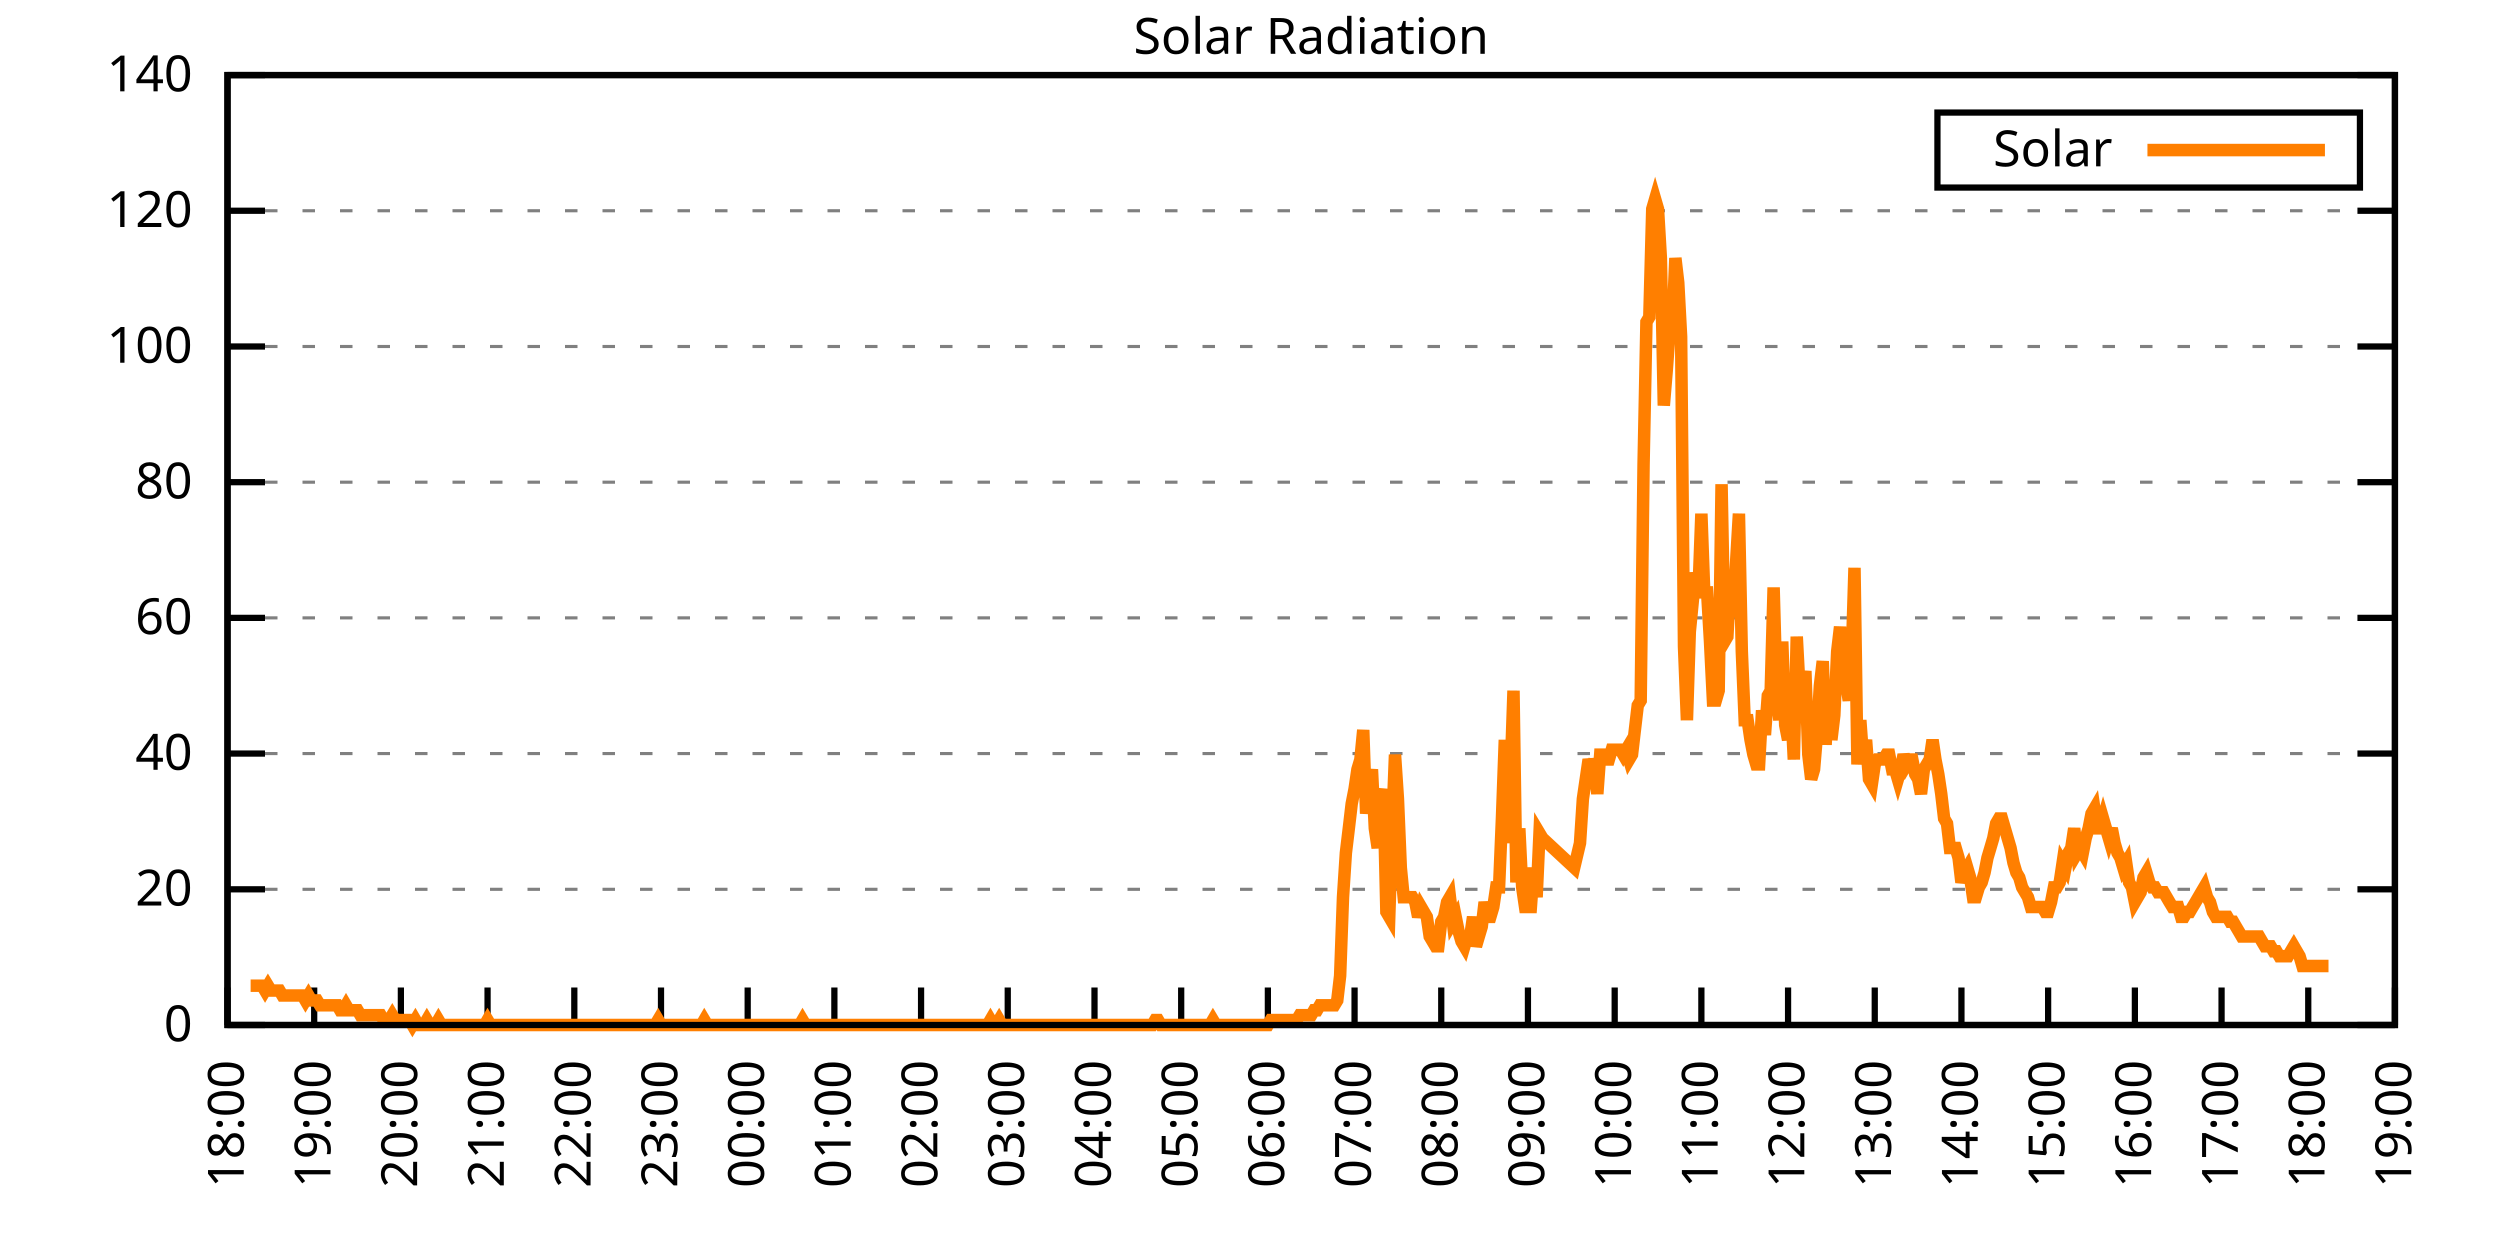
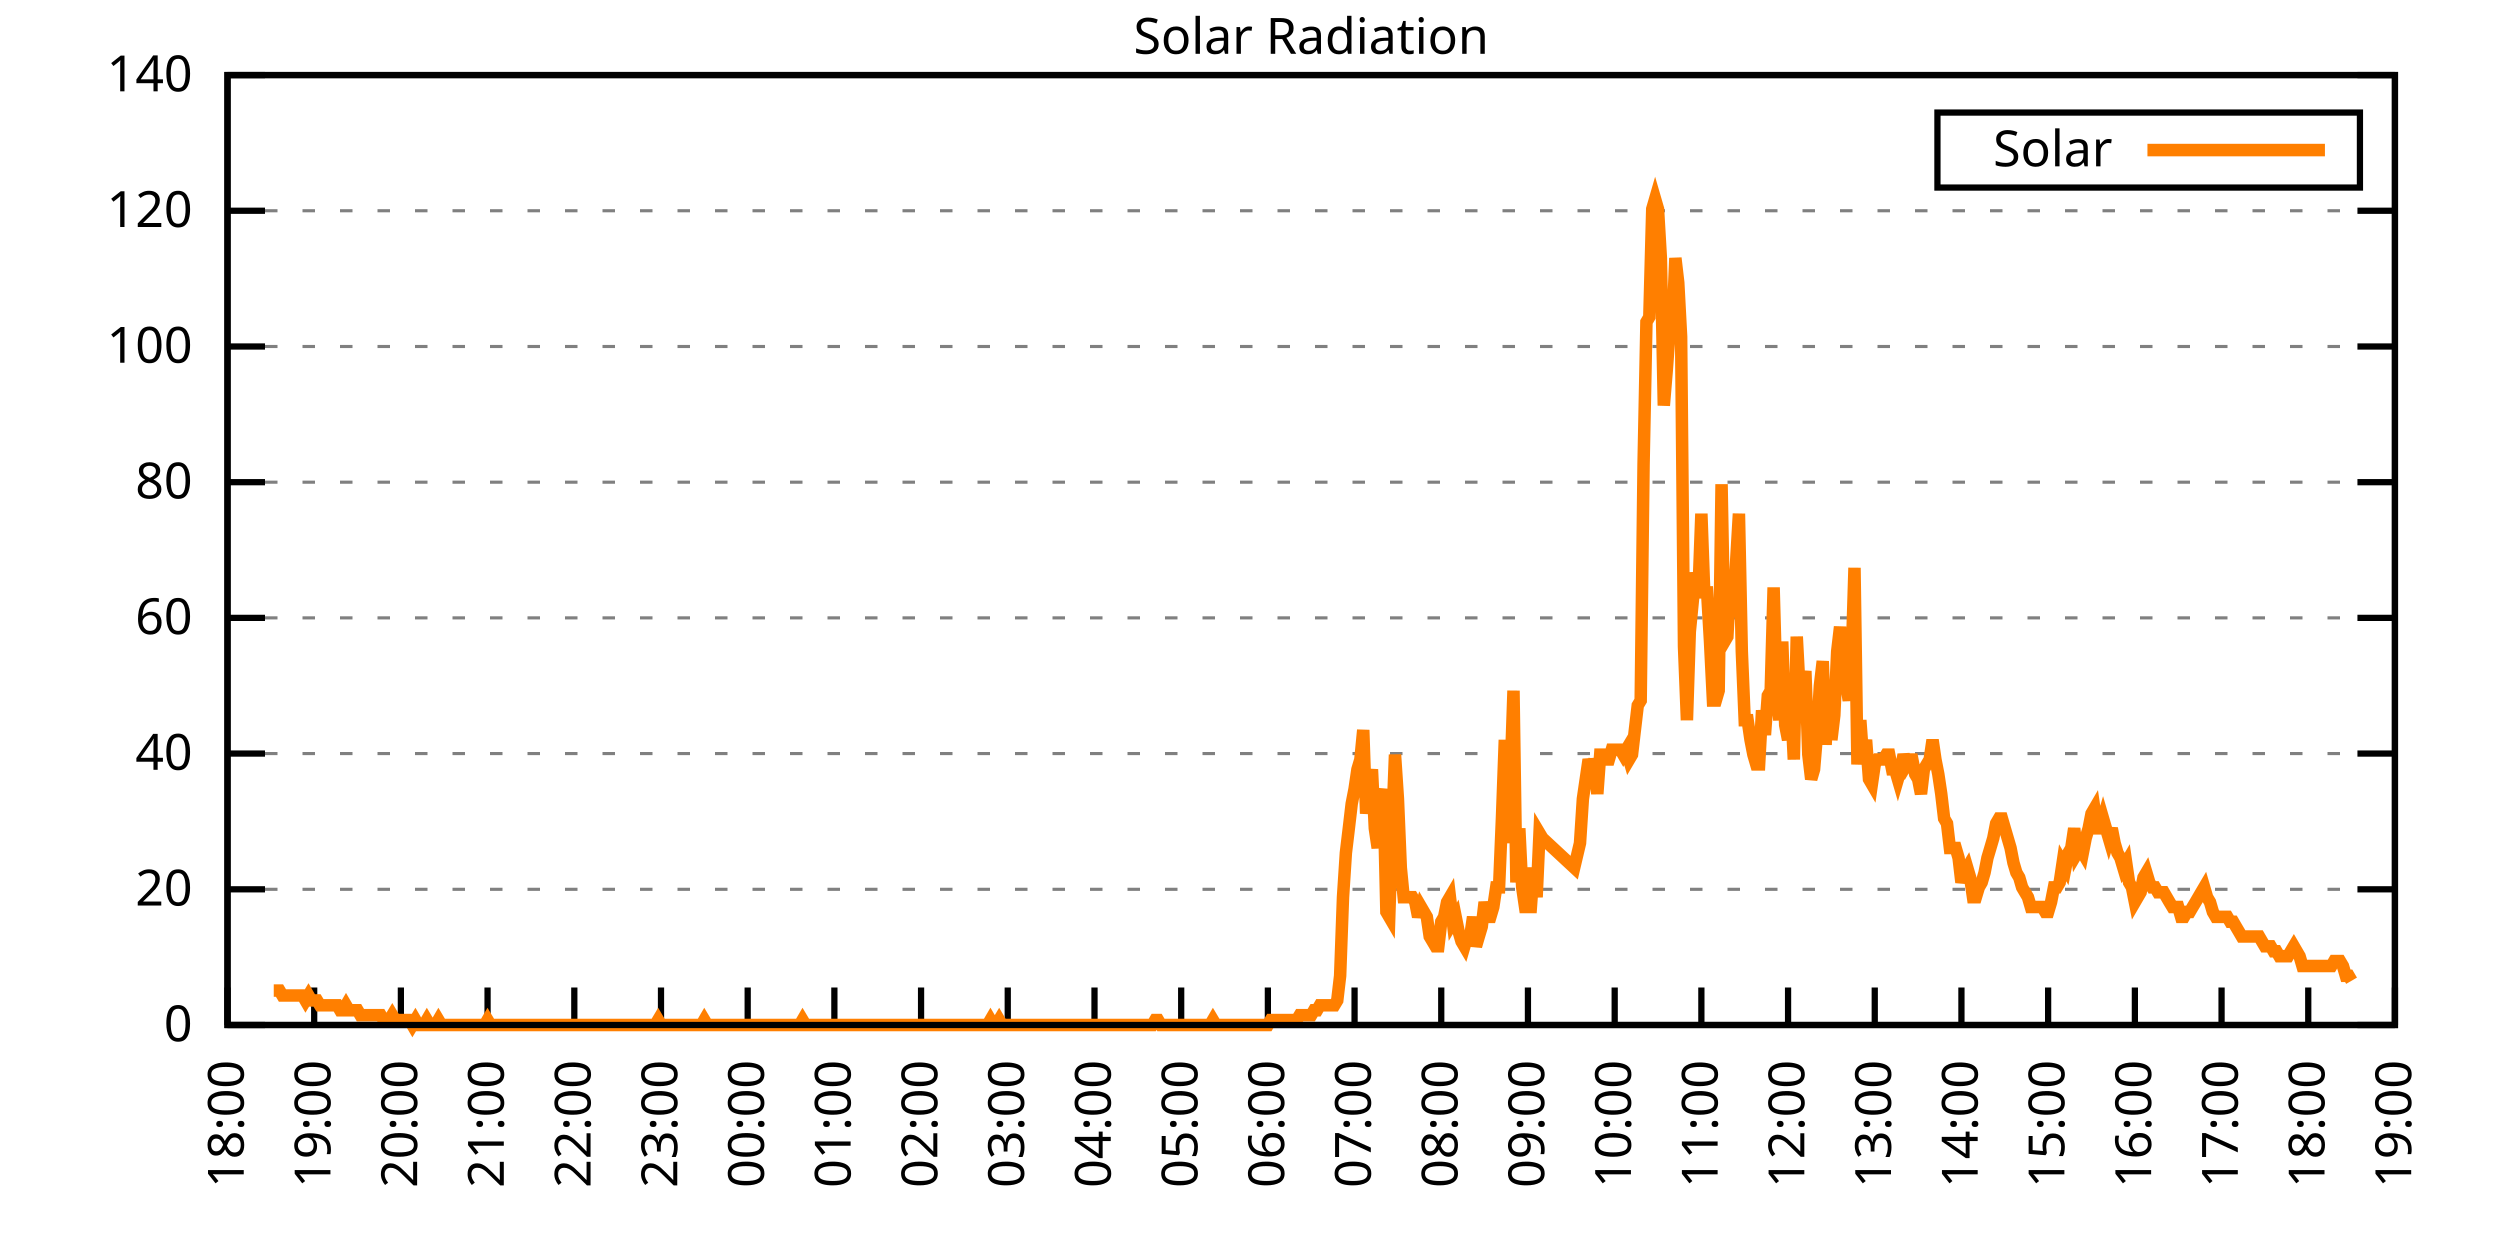
<svg xmlns="http://www.w3.org/2000/svg" xmlns:xlink="http://www.w3.org/1999/xlink" width="400" height="200" viewBox="0 0 400 200">
  <g id="gnuplot_canvas">
    <rect x="0" y="0" width="400" height="200" fill="none" />
    <defs>
      <circle id="gpDot" r="0.5" stroke-width="0.5" stroke="currentColor" />
      <path id="gpPt0" stroke-width="0.333" stroke="currentColor" d="M-1,0 h2 M0,-1 v2" />
      <path id="gpPt1" stroke-width="0.333" stroke="currentColor" d="M-1,-1 L1,1 M1,-1 L-1,1" />
      <path id="gpPt2" stroke-width="0.333" stroke="currentColor" d="M-1,0 L1,0 M0,-1 L0,1 M-1,-1 L1,1 M-1,1 L1,-1" />
      <rect id="gpPt3" stroke-width="0.333" stroke="currentColor" x="-1" y="-1" width="2" height="2" />
      <rect id="gpPt4" stroke-width="0.333" stroke="currentColor" fill="currentColor" x="-1" y="-1" width="2" height="2" />
      <circle id="gpPt5" stroke-width="0.333" stroke="currentColor" cx="0" cy="0" r="1" />
      <use xlink:href="#gpPt5" id="gpPt6" fill="currentColor" stroke="none" />
      <path id="gpPt7" stroke-width="0.333" stroke="currentColor" d="M0,-1.33 L-1.33,0.67 L1.33,0.67 z" />
      <use xlink:href="#gpPt7" id="gpPt8" fill="currentColor" stroke="none" />
      <use xlink:href="#gpPt7" id="gpPt9" stroke="currentColor" transform="rotate(180)" />
      <use xlink:href="#gpPt9" id="gpPt10" fill="currentColor" stroke="none" />
      <use xlink:href="#gpPt3" id="gpPt11" stroke="currentColor" transform="rotate(45)" />
      <use xlink:href="#gpPt11" id="gpPt12" fill="currentColor" stroke="none" />
      <path id="gpPt13" stroke-width="0.333" stroke="currentColor" d="M0,1.330 L1.265,0.411 L0.782,-1.067 L-0.782,-1.076 L-1.265,0.411 z" />
      <use xlink:href="#gpPt13" id="gpPt14" fill="currentColor" stroke="none" />
      <filter id="textbox" filterUnits="objectBoundingBox" x="0" y="0" height="1" width="1">
        <feFlood flood-color="white" flood-opacity="1" result="bgnd" />
        <feComposite in="SourceGraphic" in2="bgnd" operator="atop" />
      </filter>
      <filter id="greybox" filterUnits="objectBoundingBox" x="0" y="0" height="1" width="1">
        <feFlood flood-color="lightgrey" flood-opacity="1" result="grey" />
        <feComposite in="SourceGraphic" in2="grey" operator="atop" />
      </filter>
    </defs>
    <g fill="none" color="white" stroke="currentColor" stroke-width="1.00" stroke-linecap="butt" stroke-linejoin="miter">
</g>
    <g fill="none" color="black" stroke="currentColor" stroke-width="1.00" stroke-linecap="butt" stroke-linejoin="miter">
      <g stroke="none" shape-rendering="crispEdges">
        <polygon fill="rgb(255, 255, 255)" points="36.40,164.00 383.18,164.00 383.18,12.02 36.40,12.02 " />
      </g>
    </g>
    <g fill="none" color="black" stroke="currentColor" stroke-width="1.00" stroke-linecap="butt" stroke-linejoin="miter">
</g>
    <g fill="none" color="black" stroke="black" stroke-width="0.50" stroke-linecap="butt" stroke-linejoin="miter">
</g>
    <g fill="none" color="gray" stroke="currentColor" stroke-width="0.50" stroke-linecap="butt" stroke-linejoin="miter">
      <path stroke="gray" stroke-dasharray="2,4" class="gridline" d="M36.40,164.00 L383.19,164.00  " />
    </g>
    <g fill="none" color="gray" stroke="gray" stroke-width="1.00" stroke-linecap="butt" stroke-linejoin="miter">
</g>
    <g fill="none" color="black" stroke="currentColor" stroke-width="1.00" stroke-linecap="butt" stroke-linejoin="miter">
      <path stroke="black" d="M36.40,164.00 L42.40,164.00 M383.19,164.00 L377.19,164.00  " />
      <g transform="translate(30.80,166.60)" stroke="none" fill="black" font-family="Sans" font-size="8.00" text-anchor="end">
        <text>
          <tspan font-family="Sans"> 0</tspan>
        </text>
      </g>
    </g>
    <g fill="none" color="black" stroke="currentColor" stroke-width="1.00" stroke-linecap="butt" stroke-linejoin="miter">
</g>
    <g fill="none" color="black" stroke="black" stroke-width="0.50" stroke-linecap="butt" stroke-linejoin="miter">
</g>
    <g fill="none" color="gray" stroke="currentColor" stroke-width="0.50" stroke-linecap="butt" stroke-linejoin="miter">
      <path stroke="gray" stroke-dasharray="2,4" class="gridline" d="M36.40,142.29 L383.19,142.29  " />
    </g>
    <g fill="none" color="gray" stroke="gray" stroke-width="1.00" stroke-linecap="butt" stroke-linejoin="miter">
</g>
    <g fill="none" color="black" stroke="currentColor" stroke-width="1.00" stroke-linecap="butt" stroke-linejoin="miter">
      <path stroke="black" d="M36.40,142.29 L42.40,142.29 M383.19,142.29 L377.19,142.29  " />
      <g transform="translate(30.80,144.89)" stroke="none" fill="black" font-family="Sans" font-size="8.00" text-anchor="end">
        <text>
          <tspan font-family="Sans"> 20</tspan>
        </text>
      </g>
    </g>
    <g fill="none" color="black" stroke="currentColor" stroke-width="1.00" stroke-linecap="butt" stroke-linejoin="miter">
</g>
    <g fill="none" color="black" stroke="black" stroke-width="0.50" stroke-linecap="butt" stroke-linejoin="miter">
</g>
    <g fill="none" color="gray" stroke="currentColor" stroke-width="0.50" stroke-linecap="butt" stroke-linejoin="miter">
      <path stroke="gray" stroke-dasharray="2,4" class="gridline" d="M36.40,120.57 L383.19,120.57  " />
    </g>
    <g fill="none" color="gray" stroke="gray" stroke-width="1.00" stroke-linecap="butt" stroke-linejoin="miter">
</g>
    <g fill="none" color="black" stroke="currentColor" stroke-width="1.00" stroke-linecap="butt" stroke-linejoin="miter">
      <path stroke="black" d="M36.40,120.57 L42.40,120.57 M383.19,120.57 L377.19,120.57  " />
      <g transform="translate(30.80,123.17)" stroke="none" fill="black" font-family="Sans" font-size="8.00" text-anchor="end">
        <text>
          <tspan font-family="Sans"> 40</tspan>
        </text>
      </g>
    </g>
    <g fill="none" color="black" stroke="currentColor" stroke-width="1.00" stroke-linecap="butt" stroke-linejoin="miter">
</g>
    <g fill="none" color="black" stroke="black" stroke-width="0.50" stroke-linecap="butt" stroke-linejoin="miter">
</g>
    <g fill="none" color="gray" stroke="currentColor" stroke-width="0.50" stroke-linecap="butt" stroke-linejoin="miter">
      <path stroke="gray" stroke-dasharray="2,4" class="gridline" d="M36.40,98.86 L383.19,98.86  " />
    </g>
    <g fill="none" color="gray" stroke="gray" stroke-width="1.00" stroke-linecap="butt" stroke-linejoin="miter">
</g>
    <g fill="none" color="black" stroke="currentColor" stroke-width="1.00" stroke-linecap="butt" stroke-linejoin="miter">
      <path stroke="black" d="M36.40,98.86 L42.40,98.86 M383.19,98.86 L377.19,98.86  " />
      <g transform="translate(30.80,101.46)" stroke="none" fill="black" font-family="Sans" font-size="8.00" text-anchor="end">
        <text>
          <tspan font-family="Sans"> 60</tspan>
        </text>
      </g>
    </g>
    <g fill="none" color="black" stroke="currentColor" stroke-width="1.00" stroke-linecap="butt" stroke-linejoin="miter">
</g>
    <g fill="none" color="black" stroke="black" stroke-width="0.50" stroke-linecap="butt" stroke-linejoin="miter">
</g>
    <g fill="none" color="gray" stroke="currentColor" stroke-width="0.50" stroke-linecap="butt" stroke-linejoin="miter">
      <path stroke="gray" stroke-dasharray="2,4" class="gridline" d="M36.40,77.15 L383.19,77.15  " />
    </g>
    <g fill="none" color="gray" stroke="gray" stroke-width="1.00" stroke-linecap="butt" stroke-linejoin="miter">
</g>
    <g fill="none" color="black" stroke="currentColor" stroke-width="1.00" stroke-linecap="butt" stroke-linejoin="miter">
      <path stroke="black" d="M36.40,77.15 L42.40,77.15 M383.19,77.15 L377.19,77.15  " />
      <g transform="translate(30.80,79.75)" stroke="none" fill="black" font-family="Sans" font-size="8.00" text-anchor="end">
        <text>
          <tspan font-family="Sans"> 80</tspan>
        </text>
      </g>
    </g>
    <g fill="none" color="black" stroke="currentColor" stroke-width="1.00" stroke-linecap="butt" stroke-linejoin="miter">
</g>
    <g fill="none" color="black" stroke="black" stroke-width="0.50" stroke-linecap="butt" stroke-linejoin="miter">
</g>
    <g fill="none" color="gray" stroke="currentColor" stroke-width="0.50" stroke-linecap="butt" stroke-linejoin="miter">
      <path stroke="gray" stroke-dasharray="2,4" class="gridline" d="M36.40,55.44 L383.19,55.44  " />
    </g>
    <g fill="none" color="gray" stroke="gray" stroke-width="1.00" stroke-linecap="butt" stroke-linejoin="miter">
</g>
    <g fill="none" color="black" stroke="currentColor" stroke-width="1.00" stroke-linecap="butt" stroke-linejoin="miter">
      <path stroke="black" d="M36.40,55.44 L42.40,55.44 M383.19,55.44 L377.19,55.44  " />
      <g transform="translate(30.80,58.04)" stroke="none" fill="black" font-family="Sans" font-size="8.00" text-anchor="end">
        <text>
          <tspan font-family="Sans"> 100</tspan>
        </text>
      </g>
    </g>
    <g fill="none" color="black" stroke="currentColor" stroke-width="1.00" stroke-linecap="butt" stroke-linejoin="miter">
</g>
    <g fill="none" color="black" stroke="black" stroke-width="0.50" stroke-linecap="butt" stroke-linejoin="miter">
</g>
    <g fill="none" color="gray" stroke="currentColor" stroke-width="0.50" stroke-linecap="butt" stroke-linejoin="miter">
      <path stroke="gray" stroke-dasharray="2,4" class="gridline" d="M36.40,33.72 L383.19,33.72  " />
    </g>
    <g fill="none" color="gray" stroke="gray" stroke-width="1.00" stroke-linecap="butt" stroke-linejoin="miter">
</g>
    <g fill="none" color="black" stroke="currentColor" stroke-width="1.00" stroke-linecap="butt" stroke-linejoin="miter">
      <path stroke="black" d="M36.40,33.72 L42.40,33.72 M383.19,33.72 L377.19,33.72  " />
      <g transform="translate(30.80,36.32)" stroke="none" fill="black" font-family="Sans" font-size="8.00" text-anchor="end">
        <text>
          <tspan font-family="Sans"> 120</tspan>
        </text>
      </g>
    </g>
    <g fill="none" color="black" stroke="currentColor" stroke-width="1.00" stroke-linecap="butt" stroke-linejoin="miter">
</g>
    <g fill="none" color="black" stroke="black" stroke-width="0.50" stroke-linecap="butt" stroke-linejoin="miter">
</g>
    <g fill="none" color="gray" stroke="currentColor" stroke-width="0.50" stroke-linecap="butt" stroke-linejoin="miter">
      <path stroke="gray" stroke-dasharray="2,4" class="gridline" d="M36.40,12.01 L383.19,12.01  " />
    </g>
    <g fill="none" color="gray" stroke="gray" stroke-width="1.00" stroke-linecap="butt" stroke-linejoin="miter">
</g>
    <g fill="none" color="black" stroke="currentColor" stroke-width="1.00" stroke-linecap="butt" stroke-linejoin="miter">
      <path stroke="black" d="M36.40,12.01 L42.40,12.01 M383.19,12.01 L377.19,12.01  " />
      <g transform="translate(30.80,14.61)" stroke="none" fill="black" font-family="Sans" font-size="8.00" text-anchor="end">
        <text>
          <tspan font-family="Sans"> 140</tspan>
        </text>
      </g>
    </g>
    <g fill="none" color="black" stroke="currentColor" stroke-width="1.00" stroke-linecap="butt" stroke-linejoin="miter">
      <path stroke="black" d="M36.40,164.00 L36.40,158.00  " />
      <g transform="translate(39.00,169.60) rotate(270.00)" stroke="none" fill="black" font-family="Sans" font-size="8.00" text-anchor="end">
        <text>
          <tspan font-family="Sans">18:00</tspan>
        </text>
      </g>
    </g>
    <g fill="none" color="black" stroke="currentColor" stroke-width="1.00" stroke-linecap="butt" stroke-linejoin="miter">
      <path stroke="black" d="M50.27,164.00 L50.27,158.00  " />
      <g transform="translate(52.87,169.60) rotate(270.00)" stroke="none" fill="black" font-family="Sans" font-size="8.00" text-anchor="end">
        <text>
          <tspan font-family="Sans">19:00</tspan>
        </text>
      </g>
    </g>
    <g fill="none" color="black" stroke="currentColor" stroke-width="1.00" stroke-linecap="butt" stroke-linejoin="miter">
      <path stroke="black" d="M64.14,164.00 L64.14,158.00  " />
      <g transform="translate(66.74,169.60) rotate(270.00)" stroke="none" fill="black" font-family="Sans" font-size="8.00" text-anchor="end">
        <text>
          <tspan font-family="Sans">20:00</tspan>
        </text>
      </g>
    </g>
    <g fill="none" color="black" stroke="currentColor" stroke-width="1.00" stroke-linecap="butt" stroke-linejoin="miter">
      <path stroke="black" d="M78.01,164.00 L78.01,158.00  " />
      <g transform="translate(80.61,169.60) rotate(270.00)" stroke="none" fill="black" font-family="Sans" font-size="8.00" text-anchor="end">
        <text>
          <tspan font-family="Sans">21:00</tspan>
        </text>
      </g>
    </g>
    <g fill="none" color="black" stroke="currentColor" stroke-width="1.00" stroke-linecap="butt" stroke-linejoin="miter">
      <path stroke="black" d="M91.89,164.00 L91.89,158.00  " />
      <g transform="translate(94.49,169.60) rotate(270.00)" stroke="none" fill="black" font-family="Sans" font-size="8.00" text-anchor="end">
        <text>
          <tspan font-family="Sans">22:00</tspan>
        </text>
      </g>
    </g>
    <g fill="none" color="black" stroke="currentColor" stroke-width="1.00" stroke-linecap="butt" stroke-linejoin="miter">
      <path stroke="black" d="M105.76,164.00 L105.76,158.00  " />
      <g transform="translate(108.36,169.60) rotate(270.00)" stroke="none" fill="black" font-family="Sans" font-size="8.00" text-anchor="end">
        <text>
          <tspan font-family="Sans">23:00</tspan>
        </text>
      </g>
    </g>
    <g fill="none" color="black" stroke="currentColor" stroke-width="1.00" stroke-linecap="butt" stroke-linejoin="miter">
      <path stroke="black" d="M119.63,164.00 L119.63,158.00  " />
      <g transform="translate(122.23,169.60) rotate(270.00)" stroke="none" fill="black" font-family="Sans" font-size="8.00" text-anchor="end">
        <text>
          <tspan font-family="Sans">00:00</tspan>
        </text>
      </g>
    </g>
    <g fill="none" color="black" stroke="currentColor" stroke-width="1.00" stroke-linecap="butt" stroke-linejoin="miter">
      <path stroke="black" d="M133.50,164.00 L133.50,158.00  " />
      <g transform="translate(136.10,169.60) rotate(270.00)" stroke="none" fill="black" font-family="Sans" font-size="8.00" text-anchor="end">
        <text>
          <tspan font-family="Sans">01:00</tspan>
        </text>
      </g>
    </g>
    <g fill="none" color="black" stroke="currentColor" stroke-width="1.00" stroke-linecap="butt" stroke-linejoin="miter">
      <path stroke="black" d="M147.37,164.00 L147.37,158.00  " />
      <g transform="translate(149.97,169.60) rotate(270.00)" stroke="none" fill="black" font-family="Sans" font-size="8.00" text-anchor="end">
        <text>
          <tspan font-family="Sans">02:00</tspan>
        </text>
      </g>
    </g>
    <g fill="none" color="black" stroke="currentColor" stroke-width="1.00" stroke-linecap="butt" stroke-linejoin="miter">
      <path stroke="black" d="M161.24,164.00 L161.24,158.00  " />
      <g transform="translate(163.84,169.60) rotate(270.00)" stroke="none" fill="black" font-family="Sans" font-size="8.00" text-anchor="end">
        <text>
          <tspan font-family="Sans">03:00</tspan>
        </text>
      </g>
    </g>
    <g fill="none" color="black" stroke="currentColor" stroke-width="1.00" stroke-linecap="butt" stroke-linejoin="miter">
      <path stroke="black" d="M175.12,164.00 L175.12,158.00  " />
      <g transform="translate(177.72,169.60) rotate(270.00)" stroke="none" fill="black" font-family="Sans" font-size="8.00" text-anchor="end">
        <text>
          <tspan font-family="Sans">04:00</tspan>
        </text>
      </g>
    </g>
    <g fill="none" color="black" stroke="currentColor" stroke-width="1.00" stroke-linecap="butt" stroke-linejoin="miter">
      <path stroke="black" d="M188.99,164.00 L188.99,158.00  " />
      <g transform="translate(191.59,169.60) rotate(270.00)" stroke="none" fill="black" font-family="Sans" font-size="8.00" text-anchor="end">
        <text>
          <tspan font-family="Sans">05:00</tspan>
        </text>
      </g>
    </g>
    <g fill="none" color="black" stroke="currentColor" stroke-width="1.00" stroke-linecap="butt" stroke-linejoin="miter">
      <path stroke="black" d="M202.86,164.00 L202.86,158.00  " />
      <g transform="translate(205.46,169.60) rotate(270.00)" stroke="none" fill="black" font-family="Sans" font-size="8.00" text-anchor="end">
        <text>
          <tspan font-family="Sans">06:00</tspan>
        </text>
      </g>
    </g>
    <g fill="none" color="black" stroke="currentColor" stroke-width="1.00" stroke-linecap="butt" stroke-linejoin="miter">
      <path stroke="black" d="M216.73,164.00 L216.73,158.00  " />
      <g transform="translate(219.33,169.60) rotate(270.00)" stroke="none" fill="black" font-family="Sans" font-size="8.00" text-anchor="end">
        <text>
          <tspan font-family="Sans">07:00</tspan>
        </text>
      </g>
    </g>
    <g fill="none" color="black" stroke="currentColor" stroke-width="1.00" stroke-linecap="butt" stroke-linejoin="miter">
      <path stroke="black" d="M230.60,164.00 L230.60,158.00  " />
      <g transform="translate(233.20,169.60) rotate(270.00)" stroke="none" fill="black" font-family="Sans" font-size="8.00" text-anchor="end">
        <text>
          <tspan font-family="Sans">08:00</tspan>
        </text>
      </g>
    </g>
    <g fill="none" color="black" stroke="currentColor" stroke-width="1.00" stroke-linecap="butt" stroke-linejoin="miter">
      <path stroke="black" d="M244.47,164.00 L244.47,158.00  " />
      <g transform="translate(247.07,169.60) rotate(270.00)" stroke="none" fill="black" font-family="Sans" font-size="8.00" text-anchor="end">
        <text>
          <tspan font-family="Sans">09:00</tspan>
        </text>
      </g>
    </g>
    <g fill="none" color="black" stroke="currentColor" stroke-width="1.00" stroke-linecap="butt" stroke-linejoin="miter">
      <path stroke="black" d="M258.35,164.00 L258.35,158.00  " />
      <g transform="translate(260.95,169.60) rotate(270.00)" stroke="none" fill="black" font-family="Sans" font-size="8.00" text-anchor="end">
        <text>
          <tspan font-family="Sans">10:00</tspan>
        </text>
      </g>
    </g>
    <g fill="none" color="black" stroke="currentColor" stroke-width="1.00" stroke-linecap="butt" stroke-linejoin="miter">
      <path stroke="black" d="M272.22,164.00 L272.22,158.00  " />
      <g transform="translate(274.82,169.60) rotate(270.00)" stroke="none" fill="black" font-family="Sans" font-size="8.00" text-anchor="end">
        <text>
          <tspan font-family="Sans">11:00</tspan>
        </text>
      </g>
    </g>
    <g fill="none" color="black" stroke="currentColor" stroke-width="1.00" stroke-linecap="butt" stroke-linejoin="miter">
      <path stroke="black" d="M286.09,164.00 L286.09,158.00  " />
      <g transform="translate(288.69,169.60) rotate(270.00)" stroke="none" fill="black" font-family="Sans" font-size="8.00" text-anchor="end">
        <text>
          <tspan font-family="Sans">12:00</tspan>
        </text>
      </g>
    </g>
    <g fill="none" color="black" stroke="currentColor" stroke-width="1.00" stroke-linecap="butt" stroke-linejoin="miter">
      <path stroke="black" d="M299.96,164.00 L299.96,158.00  " />
      <g transform="translate(302.56,169.60) rotate(270.00)" stroke="none" fill="black" font-family="Sans" font-size="8.00" text-anchor="end">
        <text>
          <tspan font-family="Sans">13:00</tspan>
        </text>
      </g>
    </g>
    <g fill="none" color="black" stroke="currentColor" stroke-width="1.00" stroke-linecap="butt" stroke-linejoin="miter">
      <path stroke="black" d="M313.83,164.00 L313.83,158.00  " />
      <g transform="translate(316.43,169.60) rotate(270.00)" stroke="none" fill="black" font-family="Sans" font-size="8.00" text-anchor="end">
        <text>
          <tspan font-family="Sans">14:00</tspan>
        </text>
      </g>
    </g>
    <g fill="none" color="black" stroke="currentColor" stroke-width="1.00" stroke-linecap="butt" stroke-linejoin="miter">
      <path stroke="black" d="M327.70,164.00 L327.70,158.00  " />
      <g transform="translate(330.30,169.60) rotate(270.00)" stroke="none" fill="black" font-family="Sans" font-size="8.00" text-anchor="end">
        <text>
          <tspan font-family="Sans">15:00</tspan>
        </text>
      </g>
    </g>
    <g fill="none" color="black" stroke="currentColor" stroke-width="1.00" stroke-linecap="butt" stroke-linejoin="miter">
      <path stroke="black" d="M341.58,164.00 L341.58,158.00  " />
      <g transform="translate(344.18,169.60) rotate(270.00)" stroke="none" fill="black" font-family="Sans" font-size="8.00" text-anchor="end">
        <text>
          <tspan font-family="Sans">16:00</tspan>
        </text>
      </g>
    </g>
    <g fill="none" color="black" stroke="currentColor" stroke-width="1.00" stroke-linecap="butt" stroke-linejoin="miter">
      <path stroke="black" d="M355.45,164.00 L355.45,158.00  " />
      <g transform="translate(358.05,169.60) rotate(270.00)" stroke="none" fill="black" font-family="Sans" font-size="8.00" text-anchor="end">
        <text>
          <tspan font-family="Sans">17:00</tspan>
        </text>
      </g>
    </g>
    <g fill="none" color="black" stroke="currentColor" stroke-width="1.00" stroke-linecap="butt" stroke-linejoin="miter">
      <path stroke="black" d="M369.32,164.00 L369.32,158.00  " />
      <g transform="translate(371.92,169.60) rotate(270.00)" stroke="none" fill="black" font-family="Sans" font-size="8.00" text-anchor="end">
        <text>
          <tspan font-family="Sans">18:00</tspan>
        </text>
      </g>
    </g>
    <g fill="none" color="black" stroke="currentColor" stroke-width="1.00" stroke-linecap="butt" stroke-linejoin="miter">
      <path stroke="black" d="M383.19,164.00 L383.19,158.00  " />
      <g transform="translate(385.79,169.60) rotate(270.00)" stroke="none" fill="black" font-family="Sans" font-size="8.00" text-anchor="end">
        <text>
          <tspan font-family="Sans">19:00</tspan>
        </text>
      </g>
    </g>
    <g fill="none" color="black" stroke="currentColor" stroke-width="1.00" stroke-linecap="butt" stroke-linejoin="miter">
</g>
    <g fill="none" color="black" stroke="currentColor" stroke-width="1.00" stroke-linecap="butt" stroke-linejoin="miter">
      <path stroke="black" d="M36.40,12.01 L36.40,164.00 L383.19,164.00 L383.19,12.01 L36.40,12.01 Z  " />
    </g>
    <g fill="none" color="black" stroke="currentColor" stroke-width="1.00" stroke-linecap="butt" stroke-linejoin="miter">
</g>
    <g fill="none" color="black" stroke="currentColor" stroke-width="1.00" stroke-linecap="butt" stroke-linejoin="miter">
      <path stroke="black" d="M309.99,30.01 L309.99,18.01 L377.59,18.01 L377.59,30.01 L309.99,30.01 Z  " />
    </g>
    <g id="Solar_Radiation_plot_1">
      <g fill="none" color="white" stroke="black" stroke-width="2.00" stroke-linecap="butt" stroke-linejoin="miter">
</g>
      <g fill="none" color="black" stroke="currentColor" stroke-width="2.00" stroke-linecap="butt" stroke-linejoin="miter">
        <g transform="translate(337.99,26.61)" stroke="none" fill="black" font-family="Sans" font-size="8.00" text-anchor="end">
          <text>
            <tspan font-family="Sans">Solar</tspan>
          </text>
        </g>
      </g>
      <g fill="none" color="black" stroke="currentColor" stroke-width="2.00" stroke-linecap="butt" stroke-linejoin="miter">
-         <path stroke="rgb(255, 127,   0)" d="M343.59,24.01 L371.99,24.01 M40.10,157.71 L40.56,157.71 L41.02,157.71 L41.49,157.71 L41.95,157.71 L42.41,158.49   L42.87,157.71 L43.34,158.49 L43.80,158.49 L44.26,158.49 L44.72,158.49 L45.19,159.28 L45.65,159.28 L46.11,159.28   L46.57,159.28 L47.03,159.28 L47.50,159.28 L47.96,159.28 L48.42,159.28 L48.88,160.07 L49.35,159.28 L49.81,160.07   L50.27,160.07 L50.73,160.07 L51.20,160.85 L51.66,160.85 L52.12,160.85 L52.58,160.85 L53.05,160.85 L53.51,160.85   L53.97,160.85 L54.43,161.64 L54.90,161.64 L55.36,160.85 L55.82,161.64 L56.28,161.64 L56.75,161.64 L57.21,161.64   L57.67,162.43 L58.13,162.43 L58.59,162.43 L59.06,162.43 L59.52,162.43 L59.98,162.43 L60.44,162.43 L60.91,162.43   L61.37,163.21 L62.29,163.21 L62.76,162.43 L63.22,163.21 L63.68,163.21 L64.14,163.21 L64.61,163.21 L65.07,163.21   L65.53,163.21 L65.99,164.00 L66.46,163.21 L66.92,164.00 L67.38,164.00 L67.84,164.00 L68.30,163.21 L68.77,164.00   L69.23,164.00 L69.69,164.00 L70.15,163.21 L70.62,164.00 L71.08,164.00 L71.54,164.00 L72.00,164.00 L72.47,164.00   L72.93,164.00 L73.39,164.00 L73.85,164.00 L74.32,164.00 L74.78,164.00 L75.24,164.00 L75.70,164.00 L76.17,164.00   L76.63,164.00 L77.09,164.00 L77.55,164.00 L78.01,163.21 L78.48,164.00 L78.94,164.00 L79.40,164.00 L79.86,164.00   L80.33,164.00 L80.79,164.00 L81.25,164.00 L81.71,164.00 L82.18,164.00 L82.64,164.00 L83.10,164.00 L83.56,164.00   L84.03,164.00 L84.49,164.00 L84.95,164.00 L85.41,164.00 L85.88,164.00 L86.34,164.00 L86.80,164.00 L87.26,164.00   L87.72,164.00 L88.19,164.00 L88.65,164.00 L89.11,164.00 L89.57,164.00 L90.04,164.00 L90.50,164.00 L90.96,164.00   L91.42,164.00 L91.89,164.00 L92.35,164.00 L92.81,164.00 L93.27,164.00 L93.74,164.00 L94.20,164.00 L94.66,164.00   L95.12,164.00 L95.59,164.00 L96.05,164.00 L96.51,164.00 L96.97,164.00 L97.44,164.00 L97.90,164.00 L98.36,164.00   L98.82,164.00 L99.28,164.00 L99.75,164.00 L100.21,164.00 L100.67,164.00 L101.13,164.00 L101.60,164.00 L102.06,164.00   L102.52,164.00 L102.98,164.00 L103.45,164.00 L103.91,164.00 L104.37,164.00 L104.83,164.00 L105.30,163.21 L105.76,164.00   L106.22,164.00 L106.68,164.00 L107.15,164.00 L107.61,164.00 L108.07,164.00 L108.53,164.00 L108.99,164.00 L109.46,164.00   L109.92,164.00 L110.38,164.00 L110.84,164.00 L111.31,164.00 L111.77,164.00 L112.23,164.00 L112.69,163.21 L113.16,164.00   L113.62,164.00 L114.08,164.00 L114.54,164.00 L115.01,164.00 L115.47,164.00 L115.93,164.00 L116.39,164.00 L116.86,164.00   L117.32,164.00 L117.78,164.00 L118.24,164.00 L118.70,164.00 L119.17,164.00 L119.63,164.00 L120.09,164.00 L120.55,164.00   L121.02,164.00 L121.48,164.00 L121.94,164.00 L122.40,164.00 L122.87,164.00 L123.33,164.00 L123.79,164.00 L124.25,164.00   L124.72,164.00 L125.18,164.00 L125.64,164.00 L126.10,164.00 L126.57,164.00 L127.03,164.00 L127.49,164.00 L127.95,164.00   L128.41,163.21 L128.88,164.00 L129.34,164.00 L129.80,164.00 L130.26,164.00 L130.73,164.00 L131.19,164.00 L131.65,164.00   L132.11,164.00 L132.58,164.00 L133.04,164.00 L133.50,164.00 L133.96,164.00 L134.43,164.00 L134.89,164.00 L135.35,164.00   L135.81,164.00 L136.28,164.00 L136.74,164.00 L137.20,164.00 L137.66,164.00 L138.13,164.00 L138.59,164.00 L139.05,164.00   L139.51,164.00 L139.97,164.00 L140.44,164.00 L140.90,164.00 L141.36,164.00 L141.82,164.00 L142.29,164.00 L142.75,164.00   L143.21,164.00 L143.67,164.00 L144.14,164.00 L144.60,164.00 L145.06,164.00 L145.52,164.00 L145.99,164.00 L146.45,164.00   L146.91,164.00 L147.37,164.00 L147.84,164.00 L148.30,164.00 L148.76,164.00 L149.22,164.00 L149.68,164.00 L150.15,164.00   L150.61,164.00 L151.07,164.00 L151.53,164.00 L152.00,164.00 L152.46,164.00 L152.92,164.00 L153.38,164.00 L153.85,164.00   L154.31,164.00 L154.77,164.00 L155.23,164.00 L155.70,164.00 L156.16,164.00 L156.62,164.00 L157.08,164.00 L157.55,164.00   L158.01,164.00 L158.47,163.21 L158.93,164.00 L159.39,164.00 L159.86,163.21 L160.32,164.00 L160.78,164.00 L161.24,164.00   L161.71,164.00 L162.17,164.00 L162.63,164.00 L163.09,164.00 L163.56,164.00 L164.02,164.00 L164.48,164.00 L164.94,164.00   L165.41,164.00 L165.87,164.00 L166.33,164.00 L166.79,164.00 L167.26,164.00 L167.72,164.00 L168.18,164.00 L168.64,164.00   L169.10,164.00 L169.57,164.00 L170.03,164.00 L170.49,164.00 L170.95,164.00 L171.42,164.00 L171.88,164.00 L172.34,164.00   L172.80,164.00 L173.27,164.00 L173.73,164.00 L174.19,164.00 L174.65,164.00 L175.12,164.00 L175.58,164.00 L176.04,164.00   L176.50,164.00 L176.97,164.00 L177.43,164.00 L177.89,164.00 L178.35,164.00 L178.82,164.00 L179.28,164.00 L179.74,164.00   L180.20,164.00 L180.66,164.00 L181.13,164.00 L181.59,164.00 L182.05,164.00 L182.51,164.00 L182.98,164.00 L183.44,164.00   L183.90,164.00 L184.36,164.00 L184.83,163.21 L185.29,163.21 L185.75,164.00 L186.21,164.00 L186.68,164.00 L187.14,164.00   L187.60,164.00 L188.06,164.00 L188.53,164.00 L188.99,164.00 L189.45,164.00 L189.91,164.00 L190.37,164.00 L190.84,164.00   L191.30,164.00 L191.76,164.00 L192.22,164.00 L192.69,164.00 L193.15,164.00 L193.61,164.00 L194.07,163.21 L194.54,164.00   L195.00,164.00 L195.46,164.00 L195.92,164.00 L196.39,164.00 L196.85,164.00 L197.31,164.00 L197.77,164.00 L198.24,164.00   L198.70,164.00 L199.16,164.00 L199.62,164.00 L200.08,164.00 L200.55,164.00 L201.01,164.00 L201.47,164.00 L201.93,164.00   L202.40,164.00 L202.86,164.00 L203.32,163.21 L203.78,163.21 L204.25,163.21 L204.71,163.21 L205.17,163.21 L205.63,163.21   L206.10,163.21 L206.56,163.21 L207.02,163.21 L207.48,163.21 L207.95,162.43 L208.41,162.43 L208.87,162.43 L209.33,162.43   L209.80,162.43 L210.26,161.64 L210.72,161.64 L211.18,160.85 L211.64,160.85 L212.11,160.85 L212.57,160.85 L213.03,160.85   L213.49,160.85 L213.96,160.07 L214.42,156.13 L214.88,143.55 L215.34,136.47 L215.81,132.54 L216.27,128.60 L216.73,126.24   L217.19,123.10 L217.66,121.52 L218.12,116.80 L218.58,130.18 L219.04,126.24 L219.51,123.10 L219.97,132.54 L220.43,135.68   L220.89,128.60 L221.35,126.24 L221.82,145.91 L222.28,146.70 L222.74,132.54 L223.20,120.74 L223.67,127.82 L224.13,138.83   L224.59,143.55 L225.05,143.55 L225.52,143.55 L225.98,143.55 L226.44,144.34 L226.90,146.70 L227.37,145.12 L227.83,145.91   L228.29,146.70 L228.75,149.84 L229.22,150.63 L229.68,151.41 L230.14,151.41 L230.60,147.48 L231.06,146.70 L231.53,144.34   L231.99,143.55 L232.45,147.48 L232.91,146.70 L233.38,149.05 L233.84,150.63 L234.30,151.41 L234.76,149.84 L235.23,149.84   L235.69,146.70 L236.15,151.41 L236.61,149.84 L237.08,148.27 L237.54,144.34 L238.00,146.70 L238.46,146.70 L238.93,145.12   L239.39,141.98 L239.85,141.98 L240.31,130.96 L240.77,118.38 L241.24,134.90 L241.70,123.88 L242.16,110.51 L242.62,141.19   L243.09,132.54 L243.55,141.98 L244.01,145.12 L244.47,145.12 L244.94,145.12 L245.40,138.83 L245.86,143.55 L246.32,133.32   L246.79,134.11 L251.87,138.83 L252.80,134.90 L253.26,127.82 L253.72,124.67 L254.18,121.52 L254.65,123.10 L255.11,121.52   L255.57,127.03 L256.03,120.74 L256.50,120.74 L256.96,121.52 L257.42,121.52 L257.88,119.95 L258.35,119.95 L258.81,119.95   L259.27,119.95 L259.73,120.74 L260.20,119.95 L260.66,121.52 L261.12,120.74 L261.58,116.80 L262.04,112.87 L262.51,112.09   L262.97,74.33 L263.43,51.52 L263.89,50.73 L264.36,33.43 L264.82,31.85 L265.28,33.43 L265.74,41.29 L266.21,64.89   L266.67,59.38 L267.13,53.09 L267.59,52.30 L268.06,41.29 L268.52,45.23 L268.98,53.88 L269.44,103.43 L269.91,115.23   L270.37,101.07 L270.83,96.35 L271.29,91.63 L271.75,94.78 L272.22,82.19 L272.68,94.78 L273.14,94.78 L273.60,102.65   L274.07,112.09 L274.53,112.09 L274.99,110.51 L275.45,77.48 L275.92,102.65 L276.38,101.86 L276.84,93.21 L277.30,98.71   L277.77,90.06 L278.23,82.19 L278.69,104.22 L279.15,115.23 L279.62,115.23 L280.08,118.38 L280.54,120.74 L281.00,122.31   L281.46,122.31 L281.93,113.66 L282.39,117.59 L282.85,111.30 L283.31,110.51 L283.78,93.99 L284.24,110.51 L284.70,115.23   L285.16,102.65 L285.63,116.02 L286.09,118.38 L286.55,112.09 L287.01,121.52 L287.48,101.86 L287.94,110.51 L288.40,110.51   L288.86,107.37 L289.33,120.74 L289.79,124.67 L290.25,123.10 L290.71,117.59 L291.18,109.73 L291.64,105.79 L292.10,119.16   L292.56,110.51 L293.02,118.38 L293.49,114.44 L293.95,104.22 L294.41,100.29 L294.87,108.15 L295.34,108.94 L295.80,112.09   L296.26,105.79 L296.72,90.85 L297.19,122.31 L297.65,115.23 L298.11,121.52 L298.57,118.38 L299.04,124.67 L299.50,125.46   L299.96,122.31 L300.42,121.52 L300.89,121.52 L301.35,121.52 L301.81,120.74 L302.27,120.74 L302.73,123.10 L303.20,123.10   L303.66,124.67 L304.12,123.10 L304.58,120.74 L305.05,122.31 L305.51,121.52 L305.97,121.52 L306.43,123.88 L306.90,124.67   L307.36,127.03 L307.82,123.10 L308.28,122.31 L308.75,121.52 L309.21,118.38 L309.67,121.52 L310.13,123.88 L310.60,127.03   L311.06,130.96 L311.52,131.75 L311.98,135.68 L312.44,135.68 L312.91,135.68 L313.37,137.26 L313.83,141.19 L314.29,139.62   L314.76,138.83 L315.22,140.40 L315.68,143.55 L316.14,143.55 L316.61,141.98 L317.07,141.19 L317.53,139.62 L317.99,137.26   L318.46,135.68 L318.92,134.11 L319.38,131.75 L319.84,130.96 L320.31,130.96 L320.77,132.54 L321.23,134.11 L321.69,135.68   L322.15,138.04 L322.62,139.62 L323.08,140.40 L323.54,141.98 L324.00,142.76 L324.47,143.55 L324.93,145.12 L325.39,145.12   L325.85,145.12 L326.32,145.12 L326.78,145.12 L327.24,145.91 L327.70,145.91 L328.17,144.34 L328.63,141.98 L329.09,141.98   L329.55,141.19 L330.02,138.04 L330.48,138.83 L330.94,136.47 L331.40,135.68 L331.87,132.54 L332.33,136.47 L332.79,135.68   L333.25,136.47 L333.71,134.11 L334.18,132.54 L334.64,130.18 L335.10,129.39 L335.56,132.54 L336.03,132.54 L336.49,130.96   L336.95,132.54 L337.41,134.11 L337.88,132.54 L338.34,134.90 L338.80,136.47 L339.26,137.26 L339.73,138.83 L340.19,138.04   L340.65,141.19 L341.11,141.98 L341.58,144.34 L342.04,143.55 L342.50,142.76 L342.96,140.40 L343.42,139.62 L343.89,141.19   L344.35,141.98 L344.81,141.98 L345.27,142.76 L345.74,142.76 L346.20,142.76 L346.66,143.55 L347.12,144.34 L347.59,145.12   L348.05,145.12 L348.51,145.12 L348.97,146.70 L349.44,146.70 L349.90,145.91 L350.36,145.91 L350.82,145.12 L351.29,144.34   L351.75,143.55 L352.21,142.76 L352.67,141.98 L353.13,143.55 L353.60,144.34 L354.06,145.91 L354.52,146.70 L354.98,146.70   L355.45,146.70 L355.91,146.70 L356.37,146.70 L356.83,147.48 L357.30,147.48 L357.76,148.27 L358.22,149.05 L358.68,149.84   L359.15,149.84 L359.61,149.84 L360.07,149.84 L360.53,149.84 L361.00,149.84 L361.46,149.84 L361.92,150.63 L362.38,151.41   L362.84,151.41 L363.31,151.41 L363.77,152.20 L364.23,152.20 L364.69,152.99 L365.16,152.99 L365.62,152.99 L366.08,152.99   L366.54,152.20 L367.01,151.41 L367.47,152.20 L367.93,152.99 L368.39,154.56 L368.86,154.56 L369.32,154.56 L369.78,154.56   L370.24,154.56 L370.71,154.56 L371.17,154.56 L371.63,154.56 L372.09,154.56 L372.56,154.56  " />
+         <path stroke="rgb(255, 127,   0)" d="M343.59,24.01 L371.99,24.01 M43.80,158.49 L44.26,158.49 L44.72,158.49 L45.19,159.28 L45.65,159.28 L46.11,159.28   L46.57,159.28 L47.03,159.28 L47.50,159.28 L47.96,159.28 L48.42,159.28 L48.88,160.07 L49.35,159.28 L49.81,160.07   L50.27,160.07 L50.73,160.07 L51.20,160.85 L51.66,160.85 L52.12,160.85 L52.58,160.85 L53.05,160.85 L53.51,160.85   L53.97,160.85 L54.43,161.64 L54.90,161.64 L55.36,160.85 L55.82,161.64 L56.28,161.64 L56.75,161.64 L57.21,161.64   L57.67,162.43 L58.13,162.43 L58.59,162.43 L59.06,162.43 L59.52,162.43 L59.98,162.43 L60.44,162.43 L60.91,162.43   L61.37,163.21 L62.29,163.21 L62.76,162.43 L63.22,163.21 L63.68,163.21 L64.14,163.21 L64.61,163.21 L65.07,163.21   L65.53,163.21 L65.99,164.00 L66.46,163.21 L66.92,164.00 L67.38,164.00 L67.84,164.00 L68.30,163.21 L68.77,164.00   L69.23,164.00 L69.69,164.00 L70.15,163.21 L70.62,164.00 L71.08,164.00 L71.54,164.00 L72.00,164.00 L72.47,164.00   L72.93,164.00 L73.39,164.00 L73.85,164.00 L74.32,164.00 L74.78,164.00 L75.24,164.00 L75.70,164.00 L76.17,164.00   L76.63,164.00 L77.09,164.00 L77.55,164.00 L78.01,163.21 L78.48,164.00 L78.94,164.00 L79.40,164.00 L79.86,164.00   L80.33,164.00 L80.79,164.00 L81.25,164.00 L81.71,164.00 L82.18,164.00 L82.64,164.00 L83.10,164.00 L83.56,164.00   L84.03,164.00 L84.49,164.00 L84.95,164.00 L85.41,164.00 L85.88,164.00 L86.34,164.00 L86.80,164.00 L87.26,164.00   L87.72,164.00 L88.19,164.00 L88.65,164.00 L89.11,164.00 L89.57,164.00 L90.04,164.00 L90.50,164.00 L90.96,164.00   L91.42,164.00 L91.89,164.00 L92.35,164.00 L92.81,164.00 L93.27,164.00 L93.74,164.00 L94.20,164.00 L94.66,164.00   L95.12,164.00 L95.59,164.00 L96.05,164.00 L96.51,164.00 L96.97,164.00 L97.44,164.00 L97.90,164.00 L98.36,164.00   L98.82,164.00 L99.28,164.00 L99.75,164.00 L100.21,164.00 L100.67,164.00 L101.13,164.00 L101.60,164.00 L102.06,164.00   L102.52,164.00 L102.98,164.00 L103.45,164.00 L103.91,164.00 L104.37,164.00 L104.83,164.00 L105.30,163.21 L105.76,164.00   L106.22,164.00 L106.68,164.00 L107.15,164.00 L107.61,164.00 L108.07,164.00 L108.53,164.00 L108.99,164.00 L109.46,164.00   L109.92,164.00 L110.38,164.00 L110.84,164.00 L111.31,164.00 L111.77,164.00 L112.23,164.00 L112.69,163.21 L113.16,164.00   L113.62,164.00 L114.08,164.00 L114.54,164.00 L115.01,164.00 L115.47,164.00 L115.93,164.00 L116.39,164.00 L116.86,164.00   L117.32,164.00 L117.78,164.00 L118.24,164.00 L118.70,164.00 L119.17,164.00 L119.63,164.00 L120.09,164.00 L120.55,164.00   L121.02,164.00 L121.48,164.00 L121.94,164.00 L122.40,164.00 L122.87,164.00 L123.33,164.00 L123.79,164.00 L124.25,164.00   L124.72,164.00 L125.18,164.00 L125.64,164.00 L126.10,164.00 L126.57,164.00 L127.03,164.00 L127.49,164.00 L127.95,164.00   L128.41,163.21 L128.88,164.00 L129.34,164.00 L129.80,164.00 L130.26,164.00 L130.73,164.00 L131.19,164.00 L131.65,164.00   L132.11,164.00 L132.58,164.00 L133.04,164.00 L133.50,164.00 L133.96,164.00 L134.43,164.00 L134.89,164.00 L135.35,164.00   L135.81,164.00 L136.28,164.00 L136.74,164.00 L137.20,164.00 L137.66,164.00 L138.13,164.00 L138.59,164.00 L139.05,164.00   L139.51,164.00 L139.97,164.00 L140.44,164.00 L140.90,164.00 L141.36,164.00 L141.82,164.00 L142.29,164.00 L142.75,164.00   L143.21,164.00 L143.67,164.00 L144.14,164.00 L144.60,164.00 L145.06,164.00 L145.52,164.00 L145.99,164.00 L146.45,164.00   L146.91,164.00 L147.37,164.00 L147.84,164.00 L148.30,164.00 L148.76,164.00 L149.22,164.00 L149.68,164.00 L150.15,164.00   L150.61,164.00 L151.07,164.00 L151.53,164.00 L152.00,164.00 L152.46,164.00 L152.92,164.00 L153.38,164.00 L153.85,164.00   L154.31,164.00 L154.77,164.00 L155.23,164.00 L155.70,164.00 L156.16,164.00 L156.62,164.00 L157.08,164.00 L157.55,164.00   L158.01,164.00 L158.47,163.21 L158.93,164.00 L159.39,164.00 L159.86,163.21 L160.32,164.00 L160.78,164.00 L161.24,164.00   L161.71,164.00 L162.17,164.00 L162.63,164.00 L163.09,164.00 L163.56,164.00 L164.02,164.00 L164.48,164.00 L164.94,164.00   L165.41,164.00 L165.87,164.00 L166.33,164.00 L166.79,164.00 L167.26,164.00 L167.72,164.00 L168.18,164.00 L168.64,164.00   L169.10,164.00 L169.57,164.00 L170.03,164.00 L170.49,164.00 L170.95,164.00 L171.42,164.00 L171.88,164.00 L172.34,164.00   L172.80,164.00 L173.27,164.00 L173.73,164.00 L174.19,164.00 L174.65,164.00 L175.12,164.00 L175.58,164.00 L176.04,164.00   L176.50,164.00 L176.97,164.00 L177.43,164.00 L177.89,164.00 L178.35,164.00 L178.82,164.00 L179.28,164.00 L179.74,164.00   L180.20,164.00 L180.66,164.00 L181.13,164.00 L181.59,164.00 L182.05,164.00 L182.51,164.00 L182.98,164.00 L183.44,164.00   L183.90,164.00 L184.36,164.00 L184.83,163.21 L185.29,163.21 L185.75,164.00 L186.21,164.00 L186.68,164.00 L187.14,164.00   L187.60,164.00 L188.06,164.00 L188.53,164.00 L188.99,164.00 L189.45,164.00 L189.91,164.00 L190.37,164.00 L190.84,164.00   L191.30,164.00 L191.76,164.00 L192.22,164.00 L192.69,164.00 L193.15,164.00 L193.61,164.00 L194.07,163.21 L194.54,164.00   L195.00,164.00 L195.46,164.00 L195.92,164.00 L196.39,164.00 L196.85,164.00 L197.31,164.00 L197.77,164.00 L198.24,164.00   L198.70,164.00 L199.16,164.00 L199.62,164.00 L200.08,164.00 L200.55,164.00 L201.01,164.00 L201.47,164.00 L201.93,164.00   L202.40,164.00 L202.86,164.00 L203.32,163.21 L203.78,163.21 L204.25,163.21 L204.71,163.21 L205.17,163.21 L205.63,163.21   L206.10,163.21 L206.56,163.21 L207.02,163.21 L207.48,163.21 L207.95,162.43 L208.41,162.43 L208.87,162.43 L209.33,162.43   L209.80,162.43 L210.26,161.64 L210.72,161.64 L211.18,160.85 L211.64,160.85 L212.11,160.85 L212.57,160.85 L213.03,160.85   L213.49,160.85 L213.96,160.07 L214.42,156.13 L214.88,143.55 L215.34,136.47 L215.81,132.54 L216.27,128.60 L216.73,126.24   L217.19,123.10 L217.66,121.52 L218.12,116.80 L218.58,130.18 L219.04,126.24 L219.51,123.10 L219.97,132.54 L220.43,135.68   L220.89,128.60 L221.35,126.24 L221.82,145.91 L222.28,146.70 L222.74,132.54 L223.20,120.74 L223.67,127.82 L224.13,138.83   L224.59,143.55 L225.05,143.55 L225.52,143.55 L225.98,143.55 L226.44,144.34 L226.90,146.70 L227.37,145.12 L227.83,145.91   L228.29,146.70 L228.75,149.84 L229.22,150.63 L229.68,151.41 L230.14,151.41 L230.60,147.48 L231.06,146.70 L231.53,144.34   L231.99,143.55 L232.45,147.48 L232.91,146.70 L233.38,149.05 L233.84,150.63 L234.30,151.41 L234.76,149.84 L235.23,149.84   L235.69,146.70 L236.15,151.41 L236.61,149.84 L237.08,148.27 L237.54,144.34 L238.00,146.70 L238.46,146.70 L238.93,145.12   L239.39,141.98 L239.85,141.98 L240.31,130.96 L240.77,118.38 L241.24,134.90 L241.70,123.88 L242.16,110.51 L242.62,141.19   L243.09,132.54 L243.55,141.98 L244.01,145.12 L244.47,145.12 L244.94,145.12 L245.40,138.83 L245.86,143.55 L246.32,133.32   L246.79,134.11 L251.87,138.83 L252.80,134.90 L253.26,127.82 L253.72,124.67 L254.18,121.52 L254.65,123.10 L255.11,121.52   L255.57,127.03 L256.03,120.74 L256.50,120.74 L256.96,121.52 L257.42,121.52 L257.88,119.95 L258.35,119.95 L258.81,119.95   L259.27,119.95 L259.73,120.74 L260.20,119.95 L260.66,121.52 L261.12,120.74 L261.58,116.80 L262.04,112.87 L262.51,112.09   L262.97,74.33 L263.43,51.52 L263.89,50.73 L264.36,33.43 L264.82,31.85 L265.28,33.43 L265.74,41.29 L266.21,64.89   L266.67,59.38 L267.13,53.09 L267.59,52.30 L268.06,41.29 L268.52,45.23 L268.98,53.88 L269.44,103.43 L269.91,115.23   L270.37,101.07 L270.83,96.35 L271.29,91.63 L271.75,94.78 L272.22,82.19 L272.68,94.78 L273.14,94.78 L273.60,102.65   L274.07,112.09 L274.53,112.09 L274.99,110.51 L275.45,77.48 L275.92,102.65 L276.38,101.86 L276.84,93.21 L277.30,98.71   L277.77,90.06 L278.23,82.19 L278.69,104.22 L279.15,115.23 L279.62,115.23 L280.08,118.38 L280.54,120.74 L281.00,122.31   L281.46,122.31 L281.93,113.66 L282.39,117.59 L282.85,111.30 L283.31,110.51 L283.78,93.99 L284.24,110.51 L284.70,115.23   L285.16,102.65 L285.63,116.02 L286.09,118.38 L286.55,112.09 L287.01,121.52 L287.48,101.86 L287.94,110.51 L288.40,110.51   L288.86,107.37 L289.33,120.74 L289.79,124.67 L290.25,123.10 L290.71,117.59 L291.18,109.73 L291.64,105.79 L292.10,119.16   L292.56,110.51 L293.02,118.38 L293.49,114.44 L293.95,104.22 L294.41,100.29 L294.87,108.15 L295.34,108.94 L295.80,112.09   L296.26,105.79 L296.72,90.85 L297.19,122.31 L297.65,115.23 L298.11,121.52 L298.57,118.38 L299.04,124.67 L299.50,125.46   L299.96,122.31 L300.42,121.52 L300.89,121.52 L301.35,121.52 L301.81,120.74 L302.27,120.74 L302.73,123.10 L303.20,123.10   L303.66,124.67 L304.12,123.10 L304.58,120.74 L305.05,122.31 L305.51,121.52 L305.97,121.52 L306.43,123.88 L306.90,124.67   L307.36,127.03 L307.82,123.10 L308.28,122.31 L308.75,121.52 L309.21,118.38 L309.67,121.52 L310.13,123.88 L310.60,127.03   L311.06,130.96 L311.52,131.75 L311.98,135.68 L312.44,135.68 L312.91,135.68 L313.37,137.26 L313.83,141.19 L314.29,139.62   L314.76,138.83 L315.22,140.40 L315.68,143.55 L316.14,143.55 L316.61,141.98 L317.07,141.19 L317.53,139.62 L317.99,137.26   L318.46,135.68 L318.92,134.11 L319.38,131.75 L319.84,130.96 L320.31,130.96 L320.77,132.54 L321.23,134.11 L321.69,135.68   L322.15,138.04 L322.62,139.62 L323.08,140.40 L323.54,141.98 L324.00,142.76 L324.47,143.55 L324.93,145.12 L325.39,145.12   L325.85,145.12 L326.32,145.12 L326.78,145.12 L327.24,145.91 L327.70,145.91 L328.17,144.34 L328.63,141.98 L329.09,141.98   L329.55,141.19 L330.02,138.04 L330.48,138.83 L330.94,136.47 L331.40,135.68 L331.87,132.54 L332.33,136.47 L332.79,135.68   L333.25,136.47 L333.71,134.11 L334.18,132.54 L334.64,130.18 L335.10,129.39 L335.56,132.54 L336.03,132.54 L336.49,130.96   L336.95,132.54 L337.41,134.11 L337.88,132.54 L338.34,134.90 L338.80,136.47 L339.26,137.26 L339.73,138.83 L340.19,138.04   L340.65,141.19 L341.11,141.98 L341.58,144.34 L342.04,143.55 L342.50,142.76 L342.96,140.40 L343.42,139.62 L343.89,141.19   L344.35,141.98 L344.81,141.98 L345.27,142.76 L345.74,142.76 L346.20,142.76 L346.66,143.55 L347.12,144.34 L347.59,145.12   L348.05,145.12 L348.51,145.12 L348.97,146.70 L349.44,146.70 L349.90,145.91 L350.36,145.91 L350.82,145.12 L351.29,144.34   L351.75,143.55 L352.21,142.76 L352.67,141.98 L353.13,143.55 L353.60,144.34 L354.06,145.91 L354.52,146.70 L354.98,146.70   L355.45,146.70 L355.91,146.70 L356.37,146.70 L356.83,147.48 L357.30,147.48 L357.76,148.27 L358.22,149.05 L358.68,149.84   L359.15,149.84 L359.61,149.84 L360.07,149.84 L360.53,149.84 L361.00,149.84 L361.46,149.84 L361.92,150.63 L362.38,151.41   L362.84,151.41 L363.31,151.41 L363.77,152.20 L364.23,152.20 L364.69,152.99 L365.16,152.99 L365.62,152.99 L366.08,152.99   L366.54,152.20 L367.01,151.41 L367.47,152.20 L367.93,152.99 L368.39,154.56 L368.86,154.56 L369.32,154.56 L369.78,154.56   L370.24,154.56 L370.71,154.56 L371.17,154.56 L371.63,154.56 L372.09,154.56 L372.56,154.56 L373.02,154.56 L373.48,153.77   L373.94,153.77 L374.40,153.77 L374.87,154.56 L375.33,156.13 L375.79,156.13 L376.25,156.92  " />
      </g>
    </g>
    <g fill="none" color="black" stroke="currentColor" stroke-width="2.00" stroke-linecap="butt" stroke-linejoin="miter">
</g>
    <g fill="none" color="black" stroke="black" stroke-width="1.00" stroke-linecap="butt" stroke-linejoin="miter">
</g>
    <g fill="none" color="black" stroke="currentColor" stroke-width="1.00" stroke-linecap="butt" stroke-linejoin="miter">
      <path stroke="black" d="M36.40,12.01 L36.40,164.00 L383.19,164.00 L383.19,12.01 L36.40,12.01 Z  " />
      <g transform="translate(6.80,88.01) rotate(270.00)" stroke="none" fill="black" font-family="Sans" font-size="8.00" text-anchor="middle">
        <text />
      </g>
    </g>
    <g fill="none" color="black" stroke="currentColor" stroke-width="1.00" stroke-linecap="butt" stroke-linejoin="miter">
</g>
    <g fill="none" color="black" stroke="currentColor" stroke-width="1.00" stroke-linecap="butt" stroke-linejoin="miter">
      <g transform="translate(209.79,8.61)" stroke="none" fill="black" font-family="Sans" font-size="8.00" text-anchor="middle">
        <text>
          <tspan font-family="Sans">Solar Radiation</tspan>
        </text>
      </g>
    </g>
    <g fill="none" color="black" stroke="currentColor" stroke-width="1.00" stroke-linecap="butt" stroke-linejoin="miter">
</g>
  </g>
</svg>
